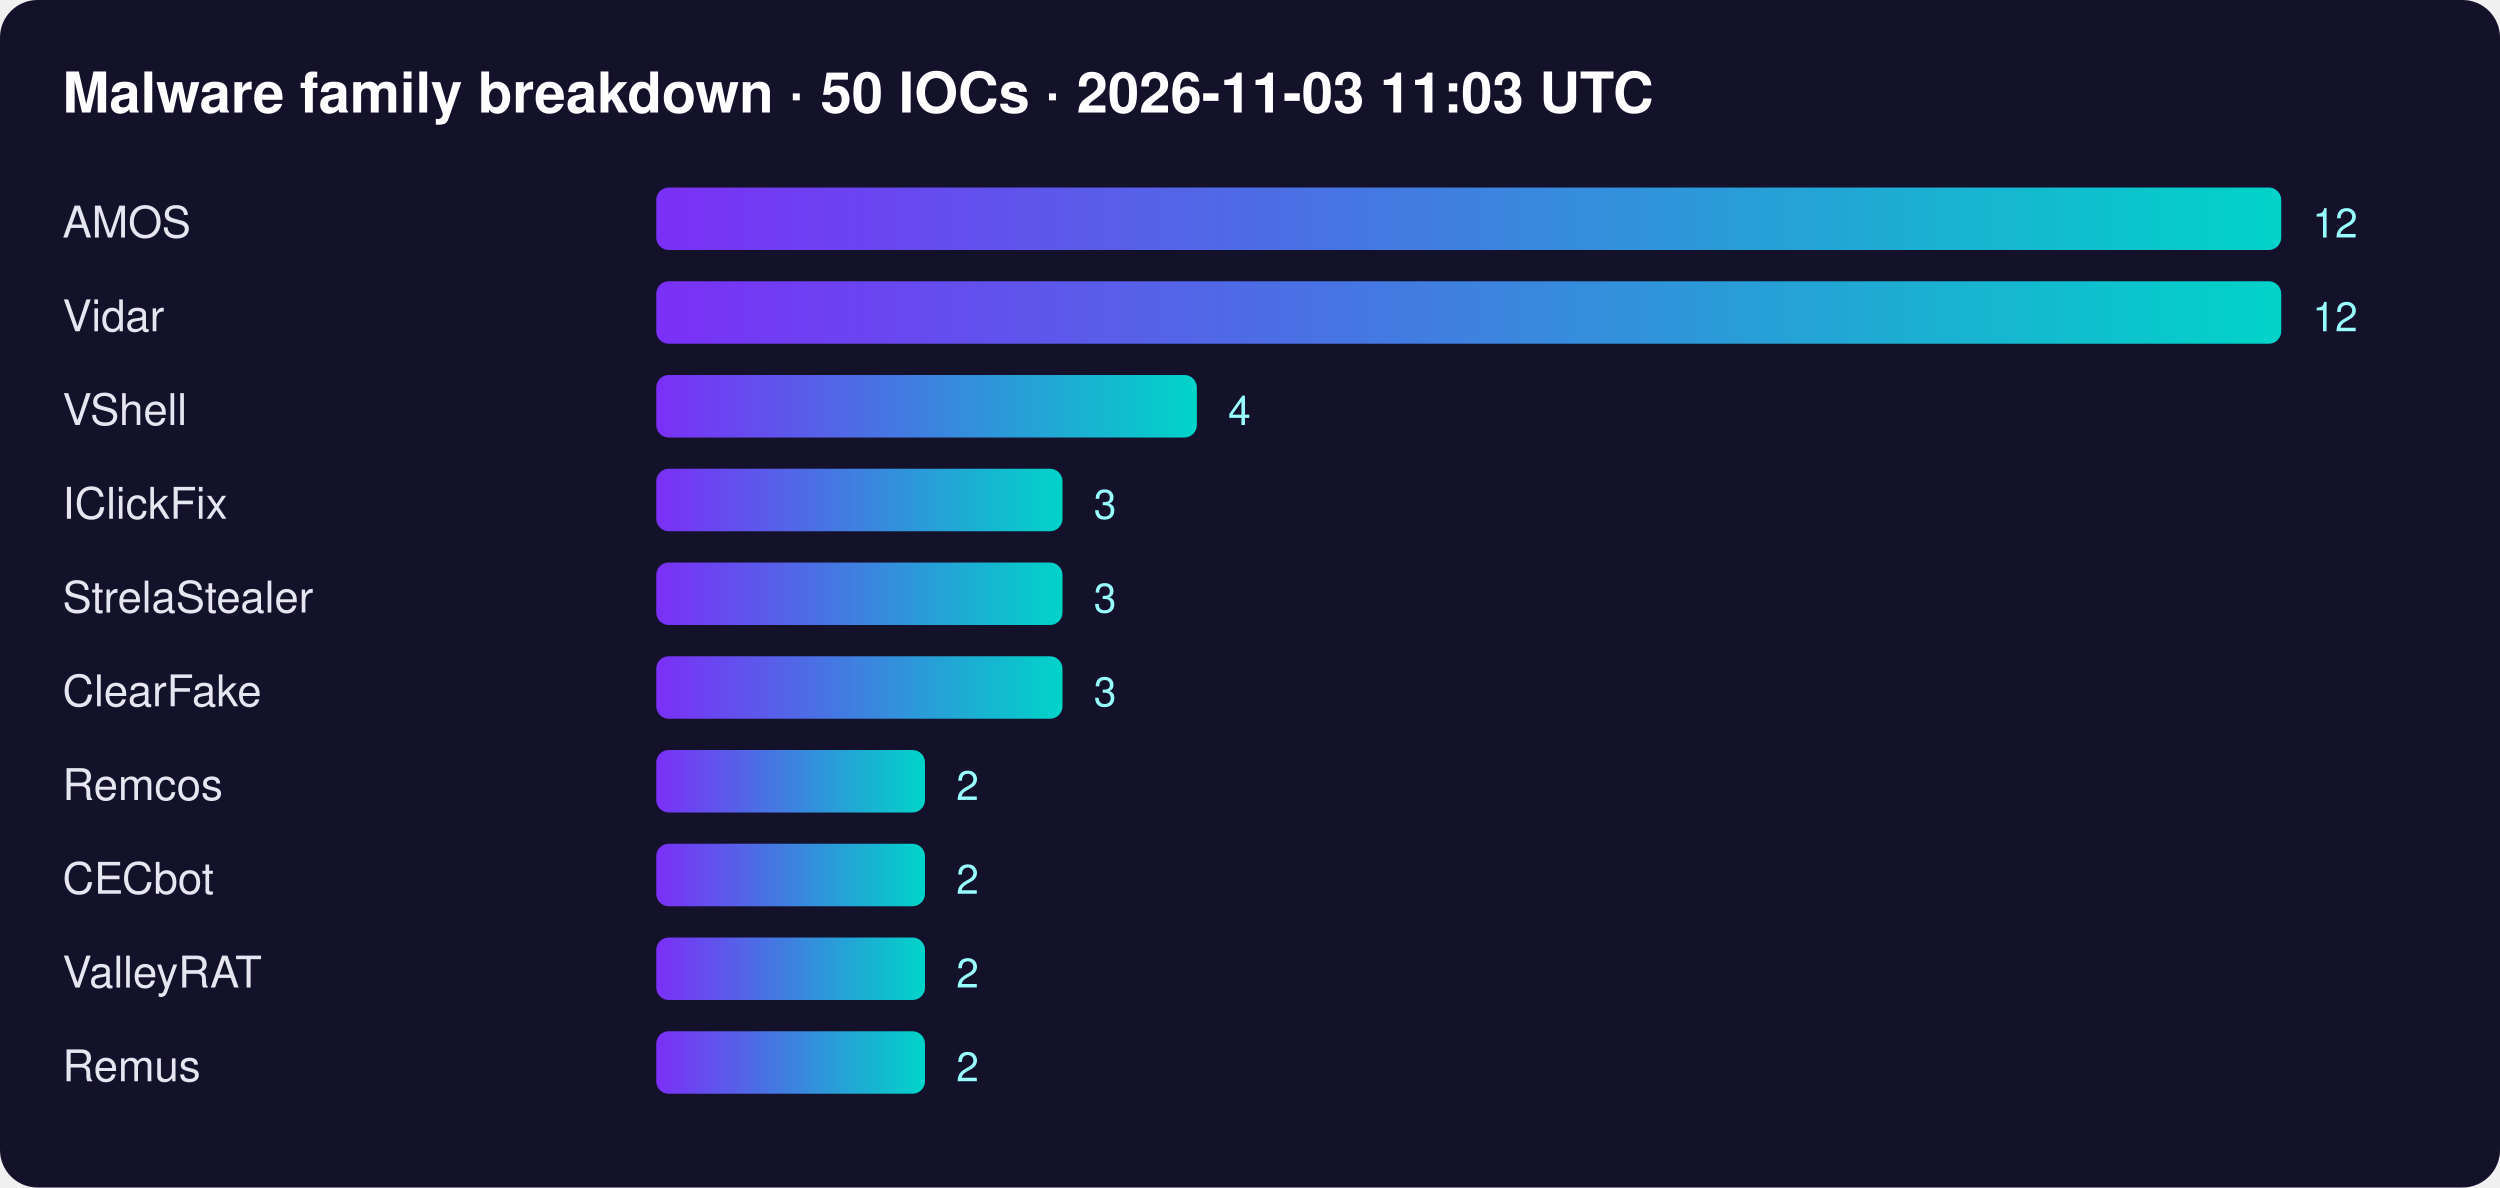
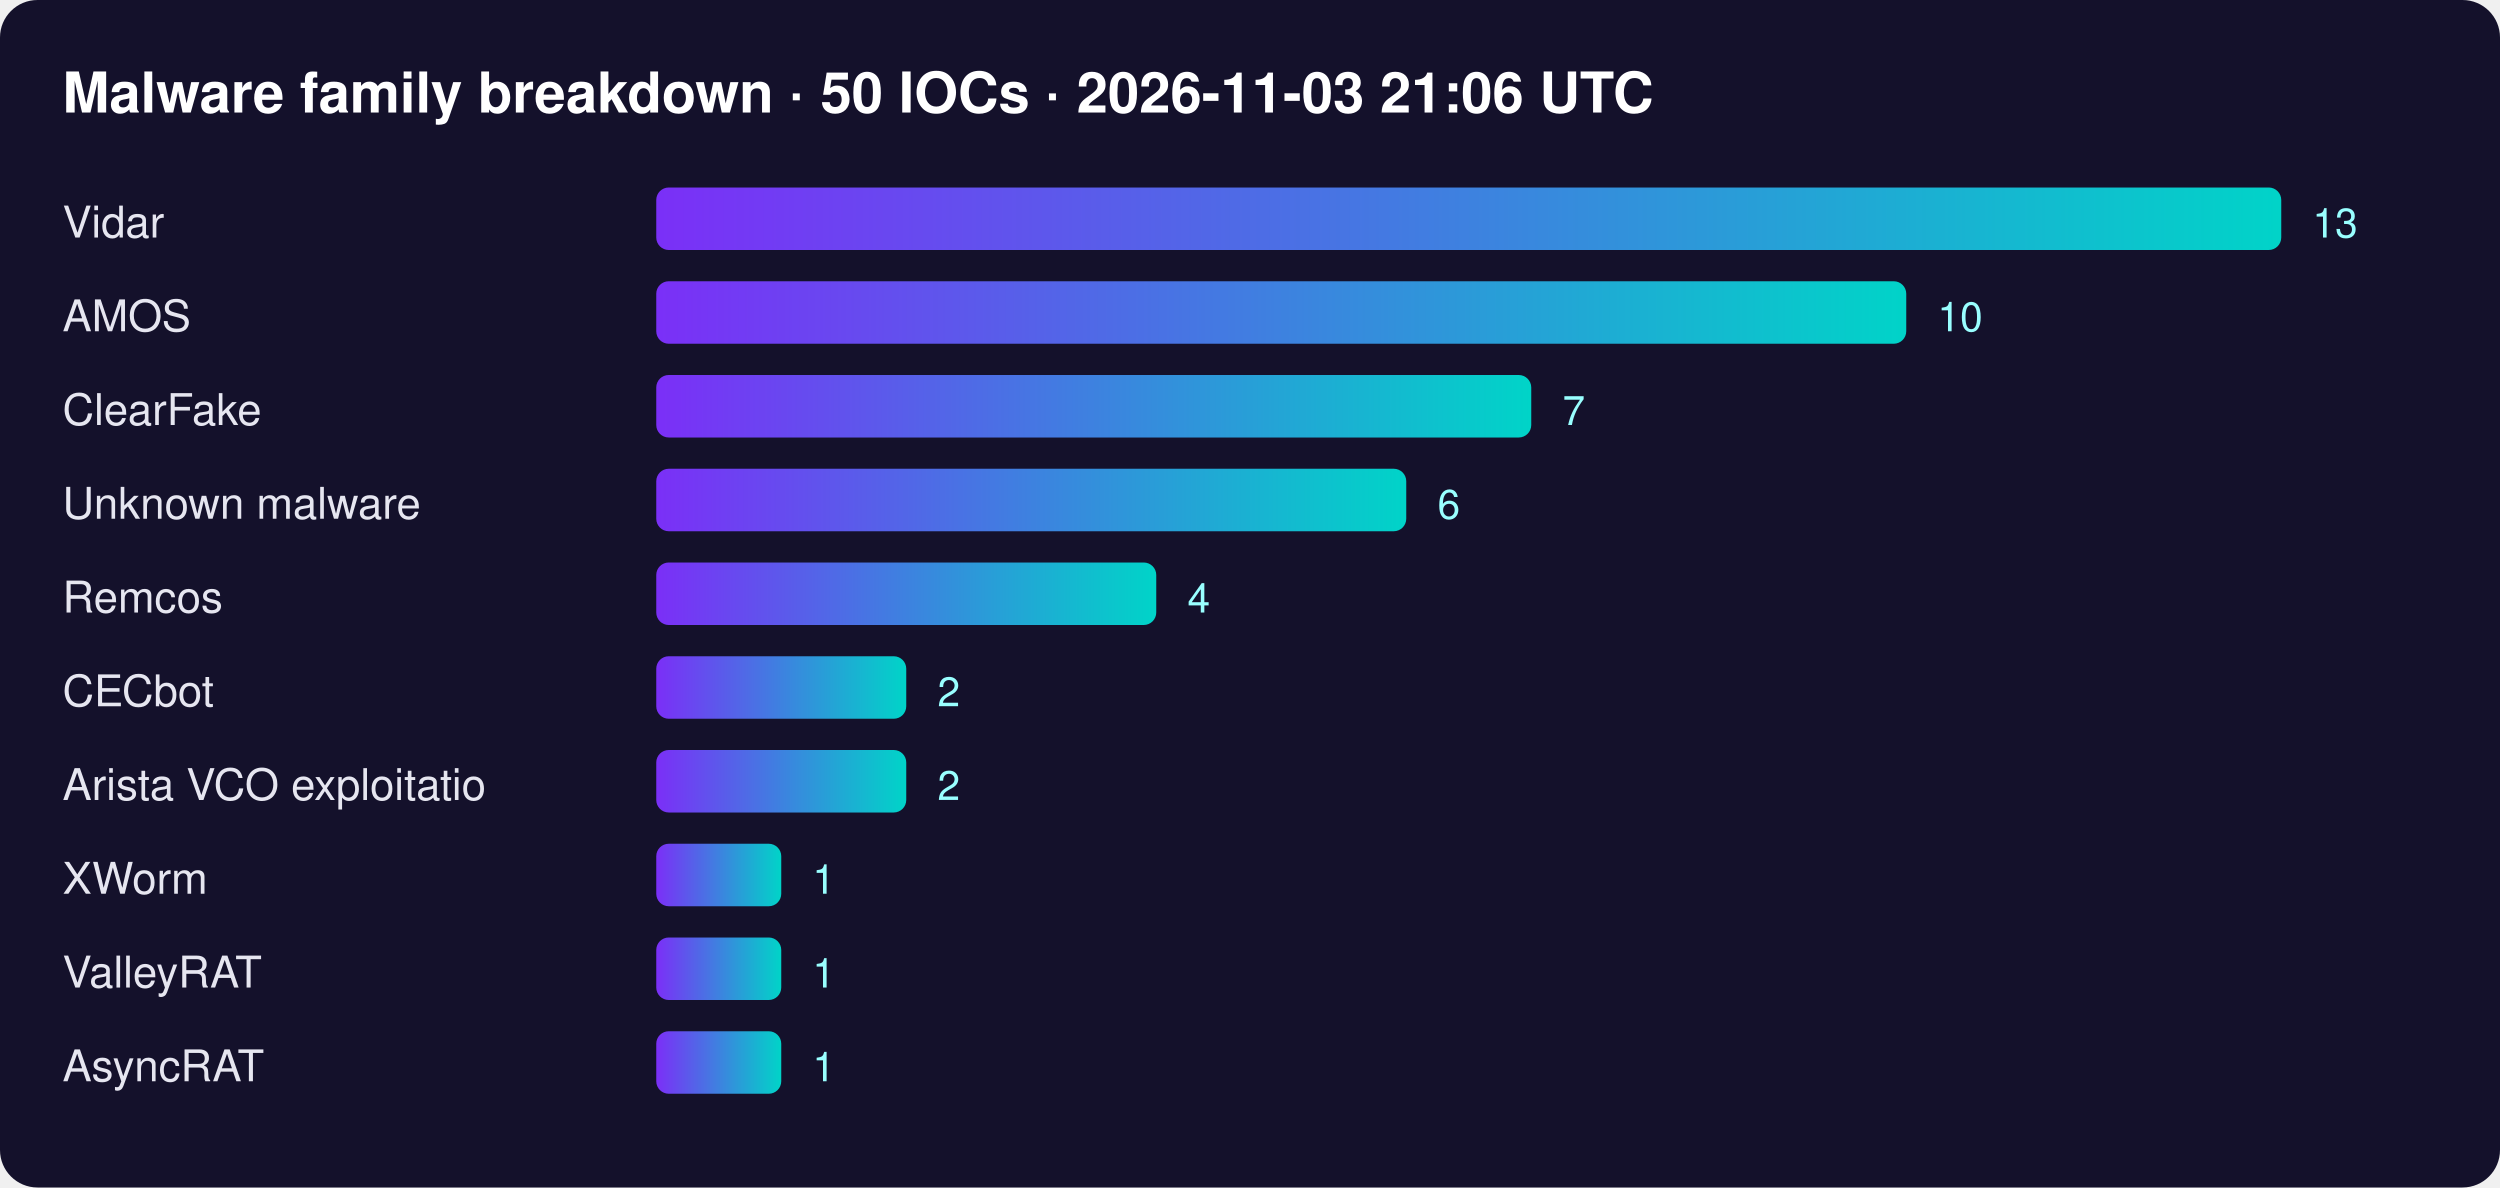
<svg xmlns="http://www.w3.org/2000/svg" width="800" height="380" font-family="Segoe UI,Helvetica,Arial,sans-serif">
  <defs>
    <linearGradient id="g">
      <stop offset="0" stop-color="#7b2ff7" />
      <stop offset="1" stop-color="#00d4c8" />
    </linearGradient>
  </defs>
  <rect width="100%" height="100%" rx="12" fill="#14112b" />
-   <text x="20" y="36" fill="#fff" font-size="18" font-weight="700">Malware family breakdown · 50 IOCs · 2026-11-03 11:03 UTC</text>
-   <text x="20" y="76" fill="#e6e6f0" font-size="14">AMOS</text>
+   <text x="20" y="36" fill="#fff" font-size="18" font-weight="700">Malware family breakdown · 50 IOCs · 2026-11-03 21:06 UTC</text>
+   <text x="20" y="76" fill="#e6e6f0" font-size="14">Vidar</text>
  <rect x="210" y="60" width="520" height="20" rx="4" fill="url(#g)" />
-   <text x="740" y="76" fill="#9ff" font-size="13">12</text>
-   <text x="20" y="106" fill="#e6e6f0" font-size="14">Vidar</text>
-   <rect x="210" y="90" width="520" height="20" rx="4" fill="url(#g)" />
-   <text x="740" y="106" fill="#9ff" font-size="13">12</text>
-   <text x="20" y="136" fill="#e6e6f0" font-size="14">VShell</text>
-   <rect x="210" y="120" width="173" height="20" rx="4" fill="url(#g)" />
-   <text x="393" y="136" fill="#9ff" font-size="13">4</text>
-   <text x="20" y="166" fill="#e6e6f0" font-size="14">IClickFix</text>
-   <rect x="210" y="150" width="130" height="20" rx="4" fill="url(#g)" />
-   <text x="350" y="166" fill="#9ff" font-size="13">3</text>
-   <text x="20" y="196" fill="#e6e6f0" font-size="14">StrelaStealer</text>
-   <rect x="210" y="180" width="130" height="20" rx="4" fill="url(#g)" />
-   <text x="350" y="196" fill="#9ff" font-size="13">3</text>
-   <text x="20" y="226" fill="#e6e6f0" font-size="14">ClearFake</text>
-   <rect x="210" y="210" width="130" height="20" rx="4" fill="url(#g)" />
-   <text x="350" y="226" fill="#9ff" font-size="13">3</text>
-   <text x="20" y="256" fill="#e6e6f0" font-size="14">Remcos</text>
-   <rect x="210" y="240" width="86" height="20" rx="4" fill="url(#g)" />
-   <text x="306" y="256" fill="#9ff" font-size="13">2</text>
-   <text x="20" y="286" fill="#e6e6f0" font-size="14">CECbot</text>
-   <rect x="210" y="270" width="86" height="20" rx="4" fill="url(#g)" />
-   <text x="306" y="286" fill="#9ff" font-size="13">2</text>
+   <text x="740" y="76" fill="#9ff" font-size="13">13</text>
+   <text x="20" y="106" fill="#e6e6f0" font-size="14">AMOS</text>
+   <rect x="210" y="90" width="400" height="20" rx="4" fill="url(#g)" />
+   <text x="620" y="106" fill="#9ff" font-size="13">10</text>
+   <text x="20" y="136" fill="#e6e6f0" font-size="14">ClearFake</text>
+   <rect x="210" y="120" width="280" height="20" rx="4" fill="url(#g)" />
+   <text x="500" y="136" fill="#9ff" font-size="13">7</text>
+   <text x="20" y="166" fill="#e6e6f0" font-size="14">Unknown malware</text>
+   <rect x="210" y="150" width="240" height="20" rx="4" fill="url(#g)" />
+   <text x="460" y="166" fill="#9ff" font-size="13">6</text>
+   <text x="20" y="196" fill="#e6e6f0" font-size="14">Remcos</text>
+   <rect x="210" y="180" width="160" height="20" rx="4" fill="url(#g)" />
+   <text x="380" y="196" fill="#9ff" font-size="13">4</text>
+   <text x="20" y="226" fill="#e6e6f0" font-size="14">CECbot</text>
+   <rect x="210" y="210" width="80" height="20" rx="4" fill="url(#g)" />
+   <text x="300" y="226" fill="#9ff" font-size="13">2</text>
+   <text x="20" y="256" fill="#e6e6f0" font-size="14">Arista VCO exploitatio</text>
+   <rect x="210" y="240" width="80" height="20" rx="4" fill="url(#g)" />
+   <text x="300" y="256" fill="#9ff" font-size="13">2</text>
+   <text x="20" y="286" fill="#e6e6f0" font-size="14">XWorm</text>
+   <rect x="210" y="270" width="40" height="20" rx="4" fill="url(#g)" />
+   <text x="260" y="286" fill="#9ff" font-size="13">1</text>
  <text x="20" y="316" fill="#e6e6f0" font-size="14">ValleyRAT</text>
-   <rect x="210" y="300" width="86" height="20" rx="4" fill="url(#g)" />
-   <text x="306" y="316" fill="#9ff" font-size="13">2</text>
-   <text x="20" y="346" fill="#e6e6f0" font-size="14">Remus</text>
-   <rect x="210" y="330" width="86" height="20" rx="4" fill="url(#g)" />
-   <text x="306" y="346" fill="#9ff" font-size="13">2</text>
+   <rect x="210" y="300" width="40" height="20" rx="4" fill="url(#g)" />
+   <text x="260" y="316" fill="#9ff" font-size="13">1</text>
+   <text x="20" y="346" fill="#e6e6f0" font-size="14">AsyncRAT</text>
+   <rect x="210" y="330" width="40" height="20" rx="4" fill="url(#g)" />
+   <text x="260" y="346" fill="#9ff" font-size="13">1</text>
</svg>
